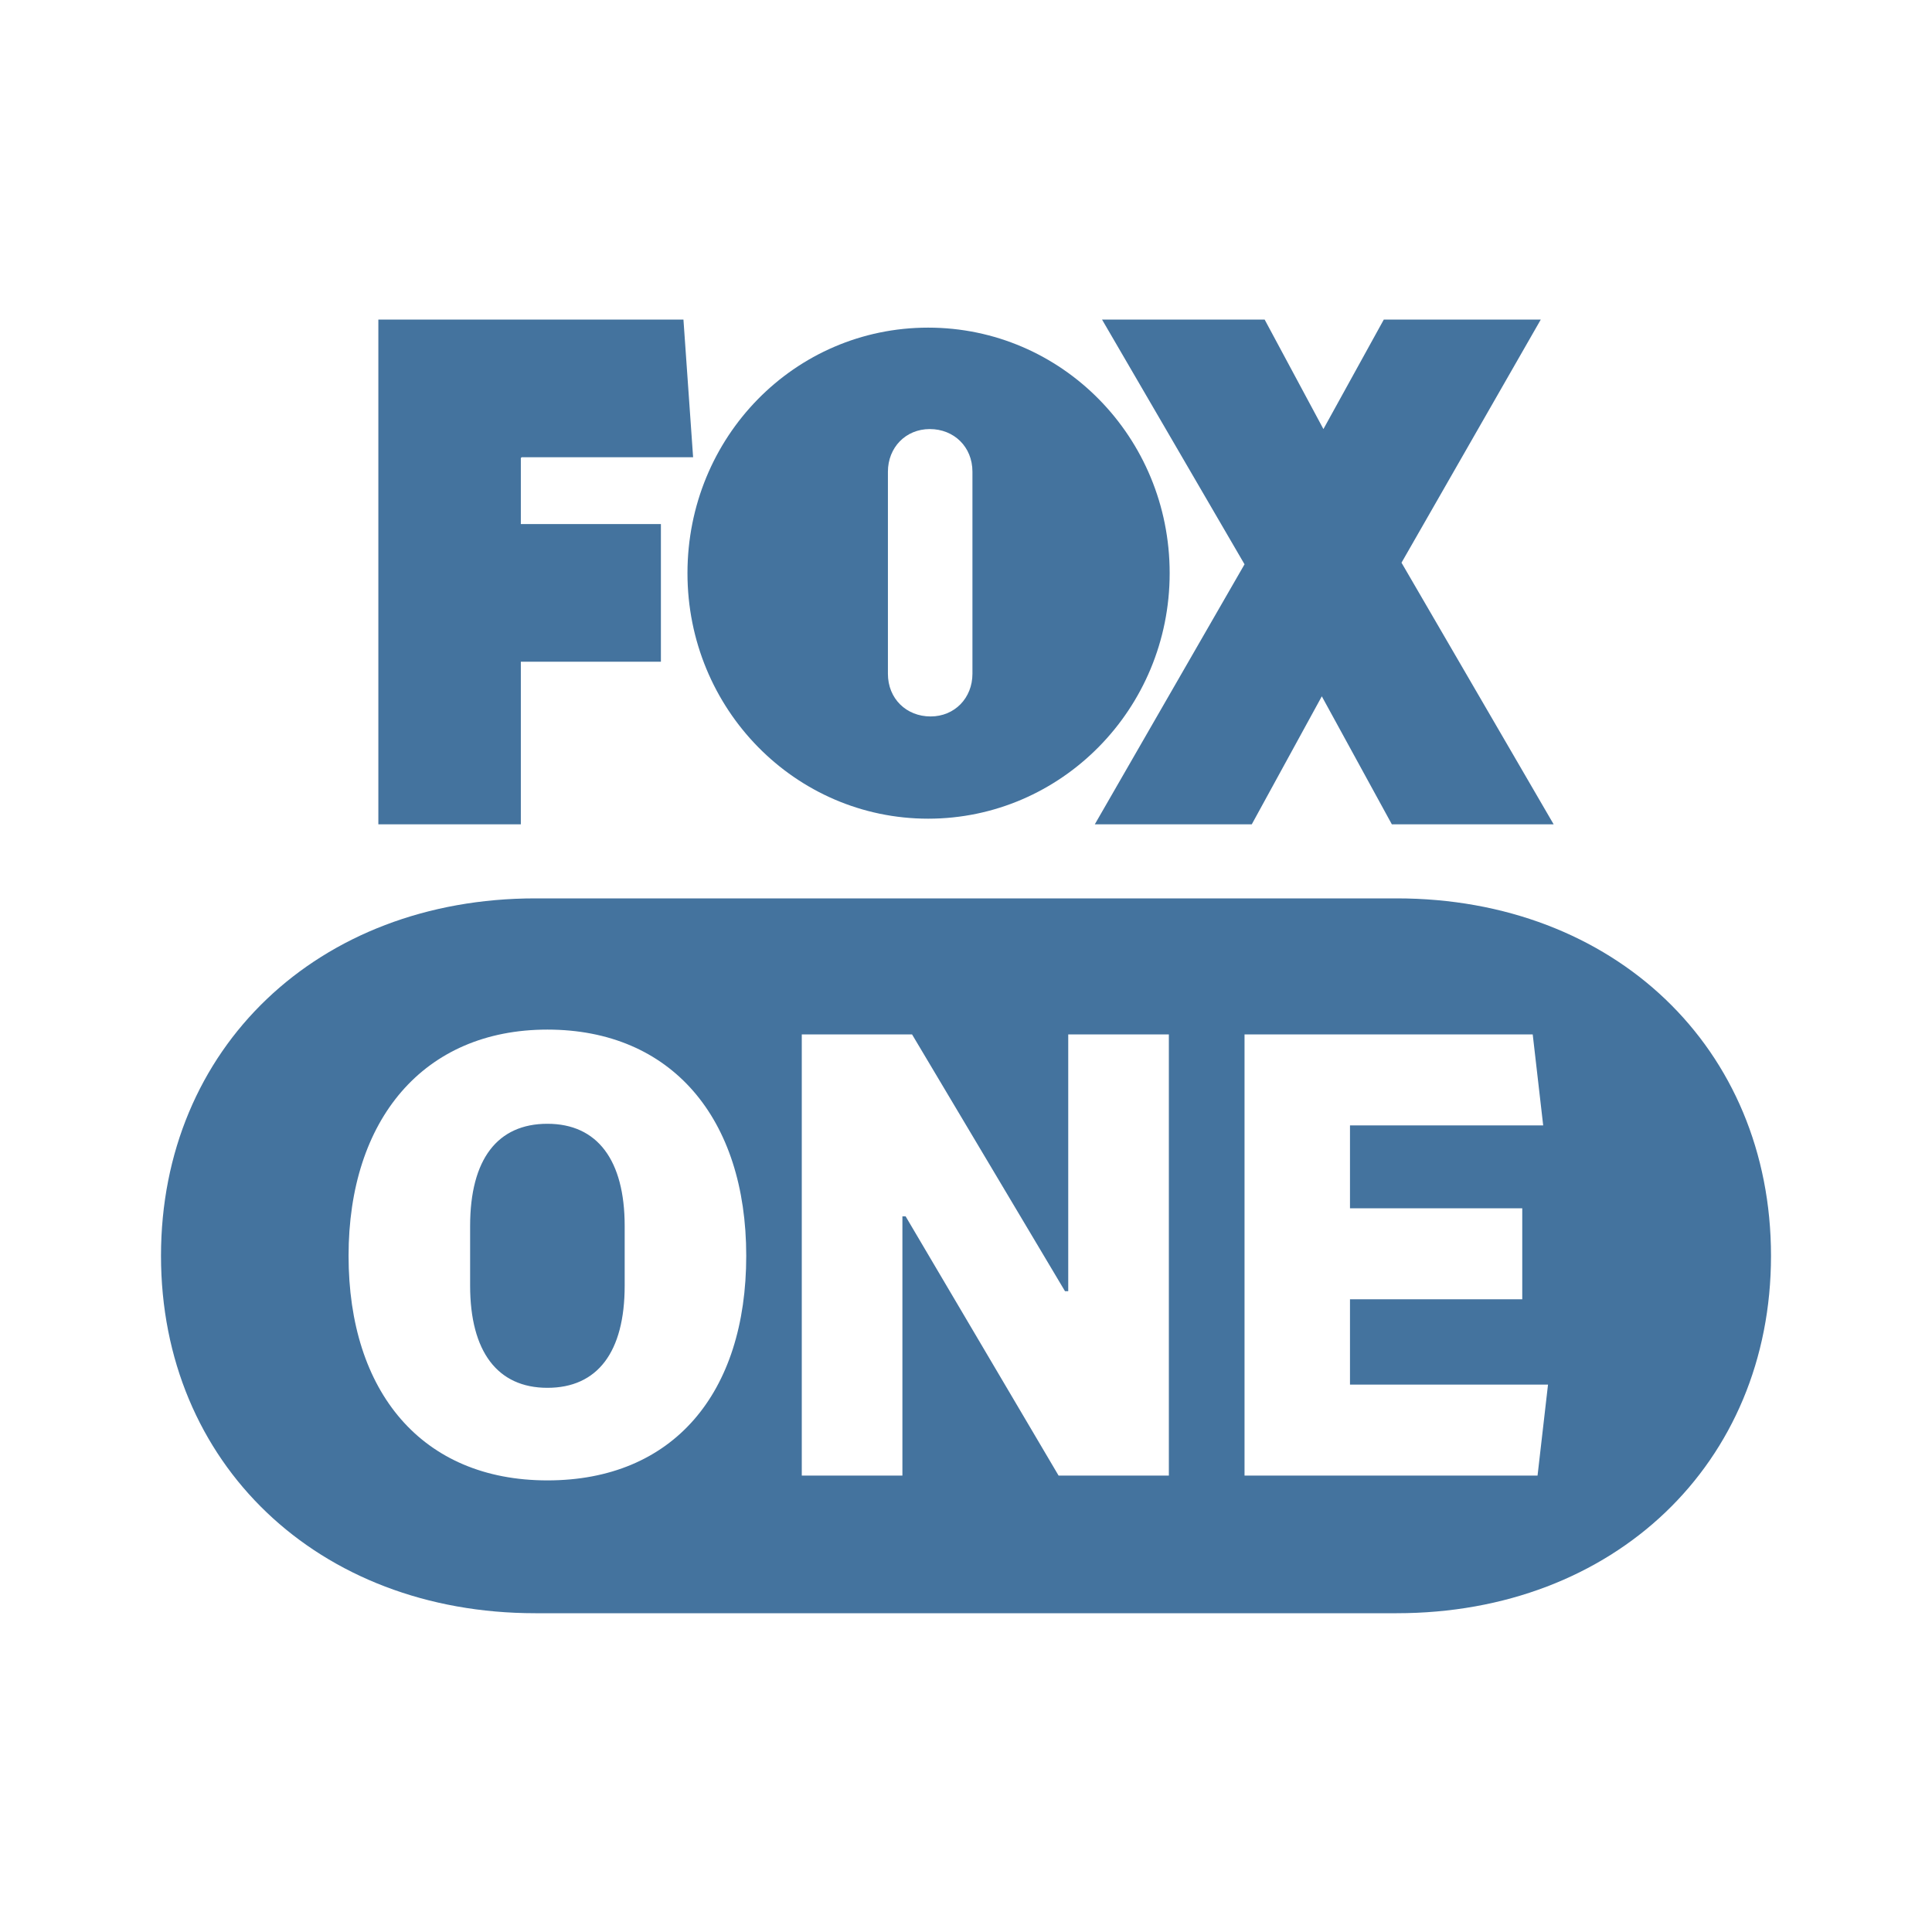
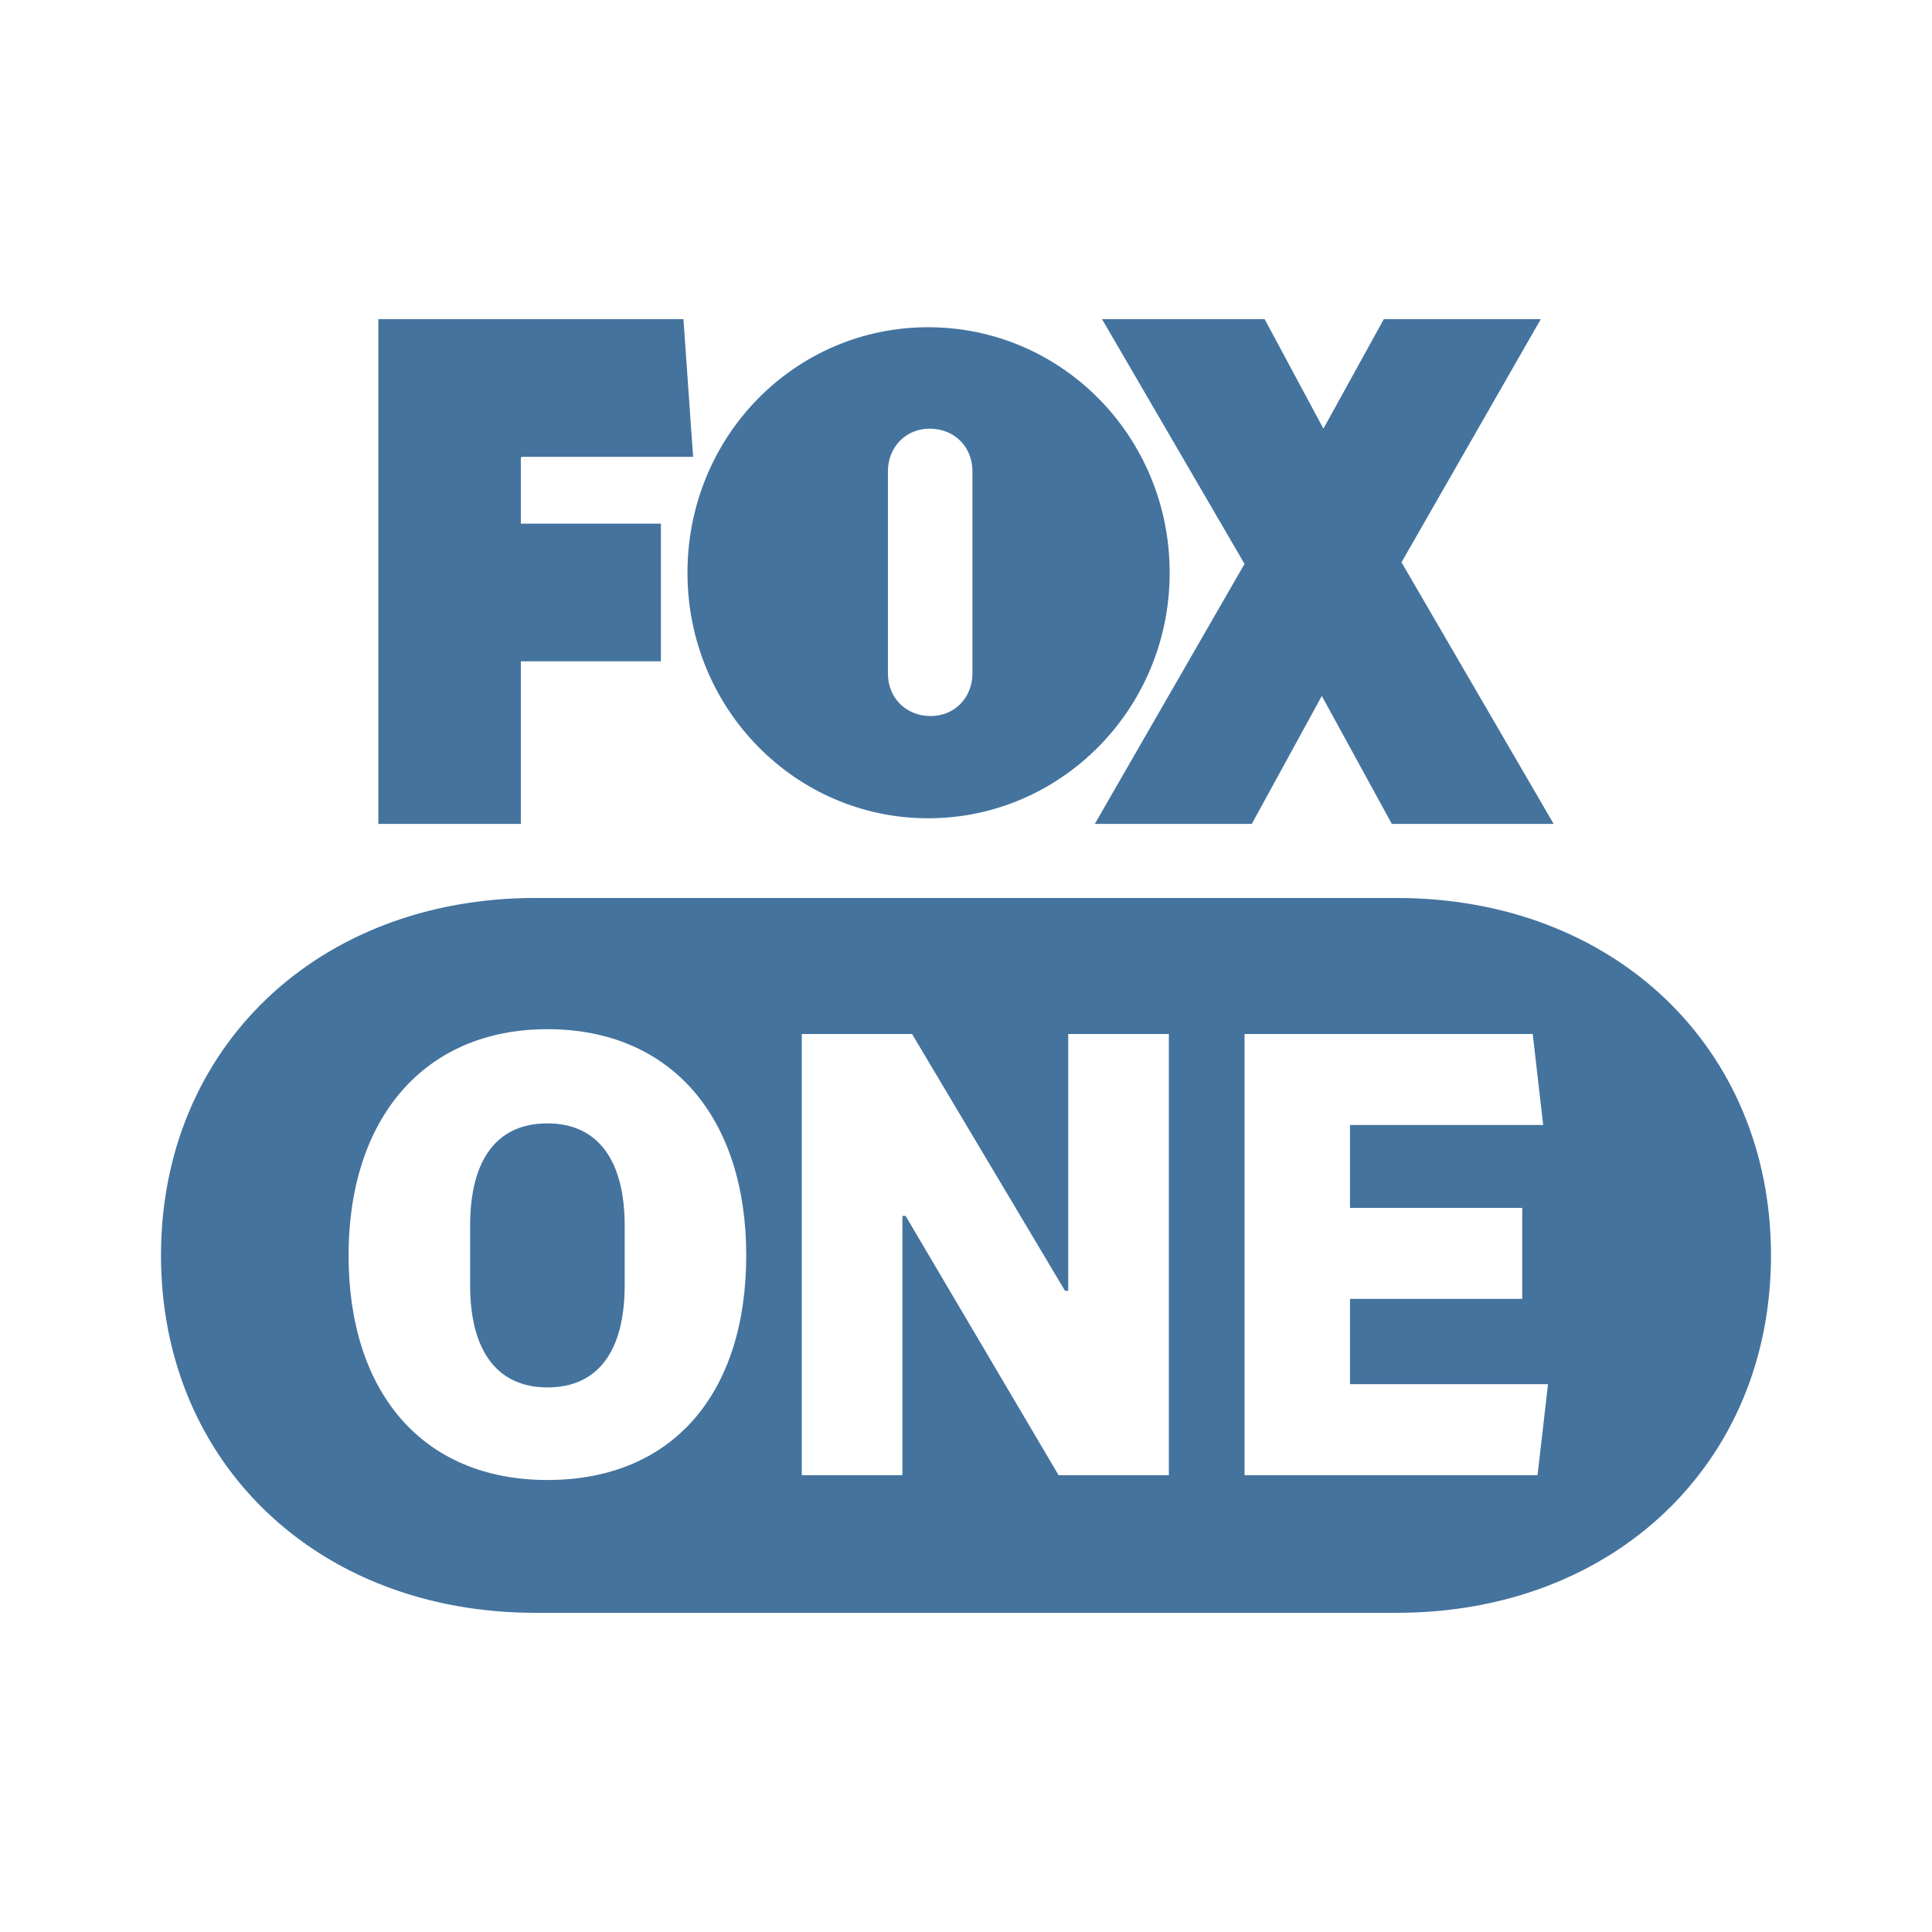
- <svg xmlns="http://www.w3.org/2000/svg" width="24" height="24" id="a" data-name="Fox One" viewBox="0 0 24 24">
-   <path style="fill: #44739e;" d="M17.35,11.16H6.65c-2.7,0-4.65,1.86-4.65,4.44s1.95,4.44,4.65,4.44h10.7c2.7,0,4.65-1.86,4.65-4.44s-1.95-4.44-4.65-4.44h0ZM6.8,18.39c-1.56,0-2.47-1.1-2.47-2.79s.93-2.81,2.47-2.81,2.47,1.1,2.47,2.81-.91,2.79-2.47,2.79ZM14.52,18.33h-1.37l-1.9-3.22h-.04v3.22h-1.25v-5.48h1.37l1.9,3.19h.04v-3.19h1.25v5.48h0ZM19.1,18.33h-3.64v-5.48h3.58l.13,1.13h-2.4v1.03h2.14v1.13h-2.14v1.06h2.46l-.13,1.13h0ZM6.8,13.96c-.62,0-.96.44-.96,1.27v.74c0,.82.34,1.27.96,1.27s.96-.44.96-1.27v-.74c0-.82-.34-1.27-.96-1.27ZM6.48,5.68h2.13l-.12-1.71h-3.79v6.27h1.77v-2.02h1.74v-1.71h-1.74v-.82ZM14.53,7.12c0-1.69-1.34-3.05-3-3.05s-2.99,1.36-2.99,3.05,1.34,3.05,2.99,3.05,3-1.36,3-3.05ZM12.08,8.37c0,.3-.22.53-.52.53s-.53-.22-.53-.53v-2.51c0-.3.22-.53.52-.53s.53.22.53.53v2.51ZM19.13,3.97h-1.94l-.75,1.36-.73-1.36h-2.02l1.77,3.04-1.86,3.23h1.95l.87-1.59.87,1.59h2.01l-1.89-3.25,1.73-3.02Z" />
+ <svg xmlns="http://www.w3.org/2000/svg" viewBox="0 0 24 24">
+   <path fill="#44739e" d="M17.35 11.155H6.65c-2.7 0-4.65 1.86-4.65 4.44s1.95 4.44 4.65 4.44h10.7c2.7 0 4.65-1.86 4.65-4.44s-1.95-4.44-4.65-4.44M6.8 18.385c-1.56 0-2.47-1.1-2.47-2.79s.93-2.81 2.47-2.81 2.47 1.1 2.47 2.81-.91 2.79-2.47 2.79m7.72-.06h-1.37l-1.9-3.22h-.04v3.22H9.96v-5.48h1.37l1.9 3.19h.04v-3.19h1.25Zm4.58 0h-3.64v-5.48h3.58l.13 1.13h-2.4v1.03h2.14v1.13h-2.14v1.06h2.46Zm-12.3-4.37c-.62 0-.96.44-.96 1.27v.74c0 .82.34 1.27.96 1.27s.96-.44.96-1.27v-.74c0-.82-.34-1.27-.96-1.27m-.32-8.28h2.13l-.12-1.71H4.7v6.27h1.77v-2.02h1.74v-1.71H6.47v-.82Zm8.05 1.44c0-1.69-1.34-3.05-3-3.05s-2.99 1.36-2.99 3.05 1.34 3.05 2.99 3.05 3-1.36 3-3.05m-2.45 1.25c0 .3-.22.53-.52.53s-.53-.22-.53-.53v-2.51c0-.3.22-.53.52-.53s.53.22.53.53Zm7.05-4.4h-1.94l-.75 1.36-.73-1.36h-2.02l1.77 3.04-1.86 3.23h1.95l.87-1.59.87 1.59h2.01l-1.89-3.25 1.73-3.02Z" />
</svg>
